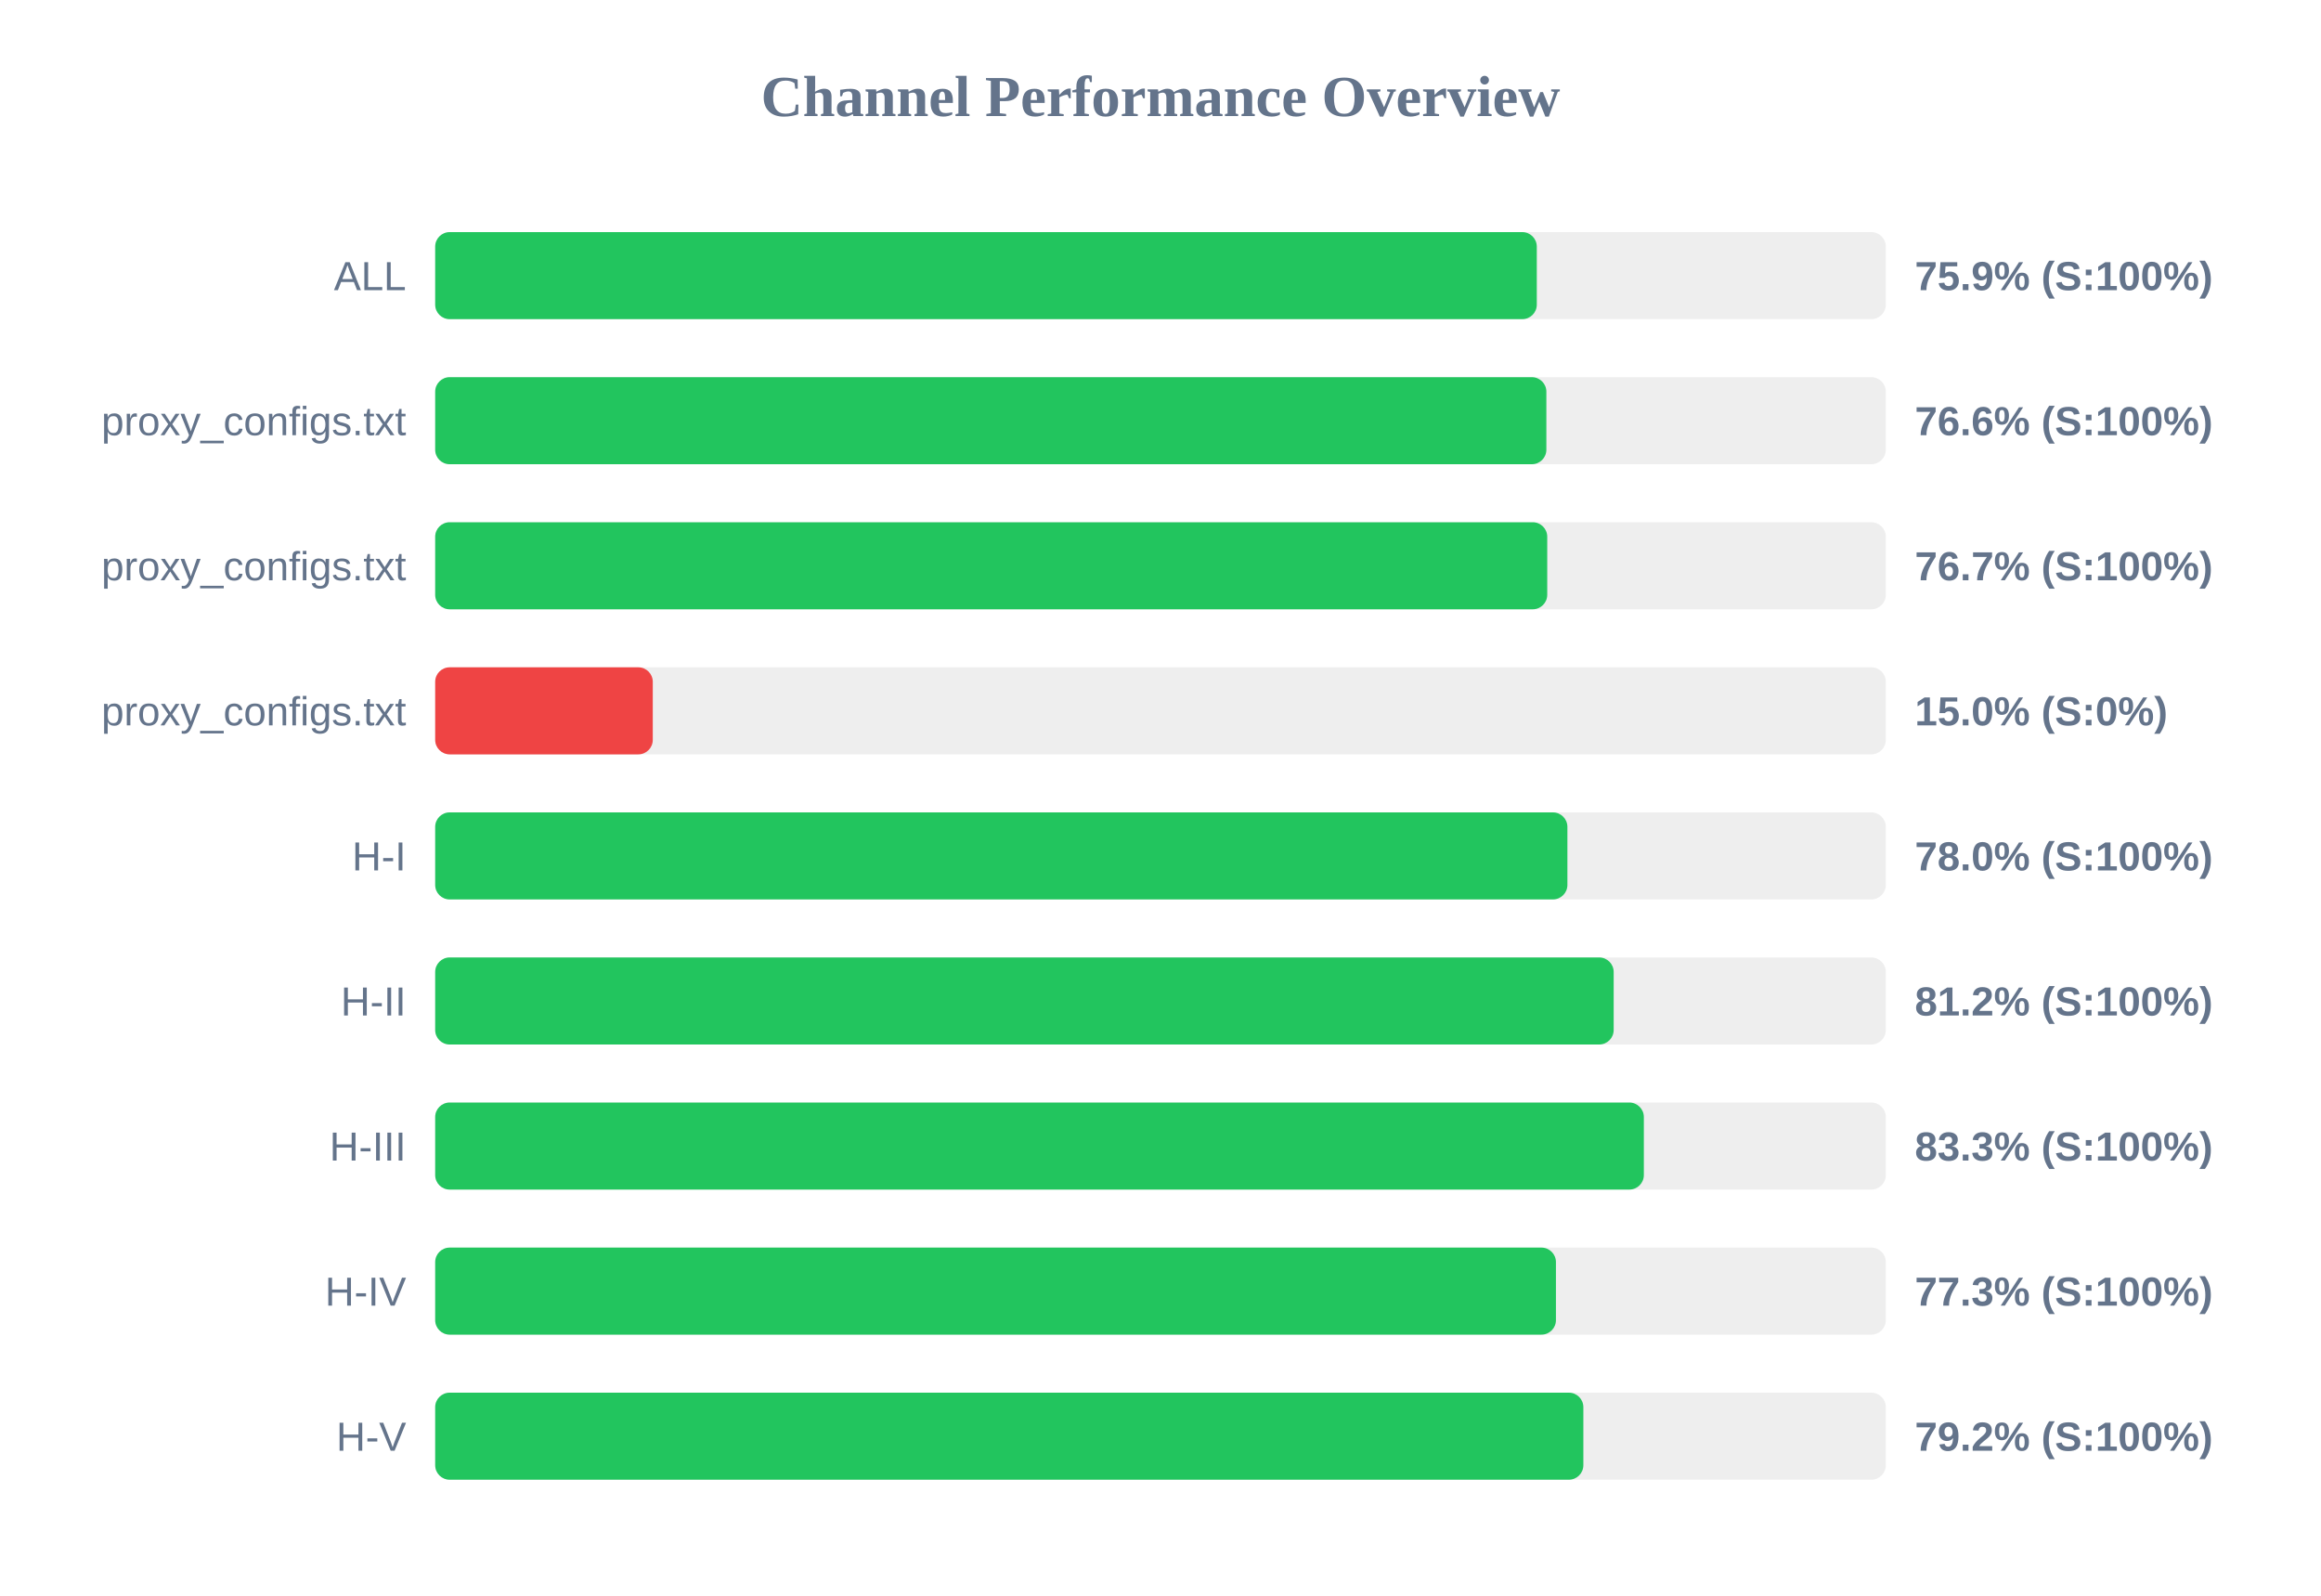
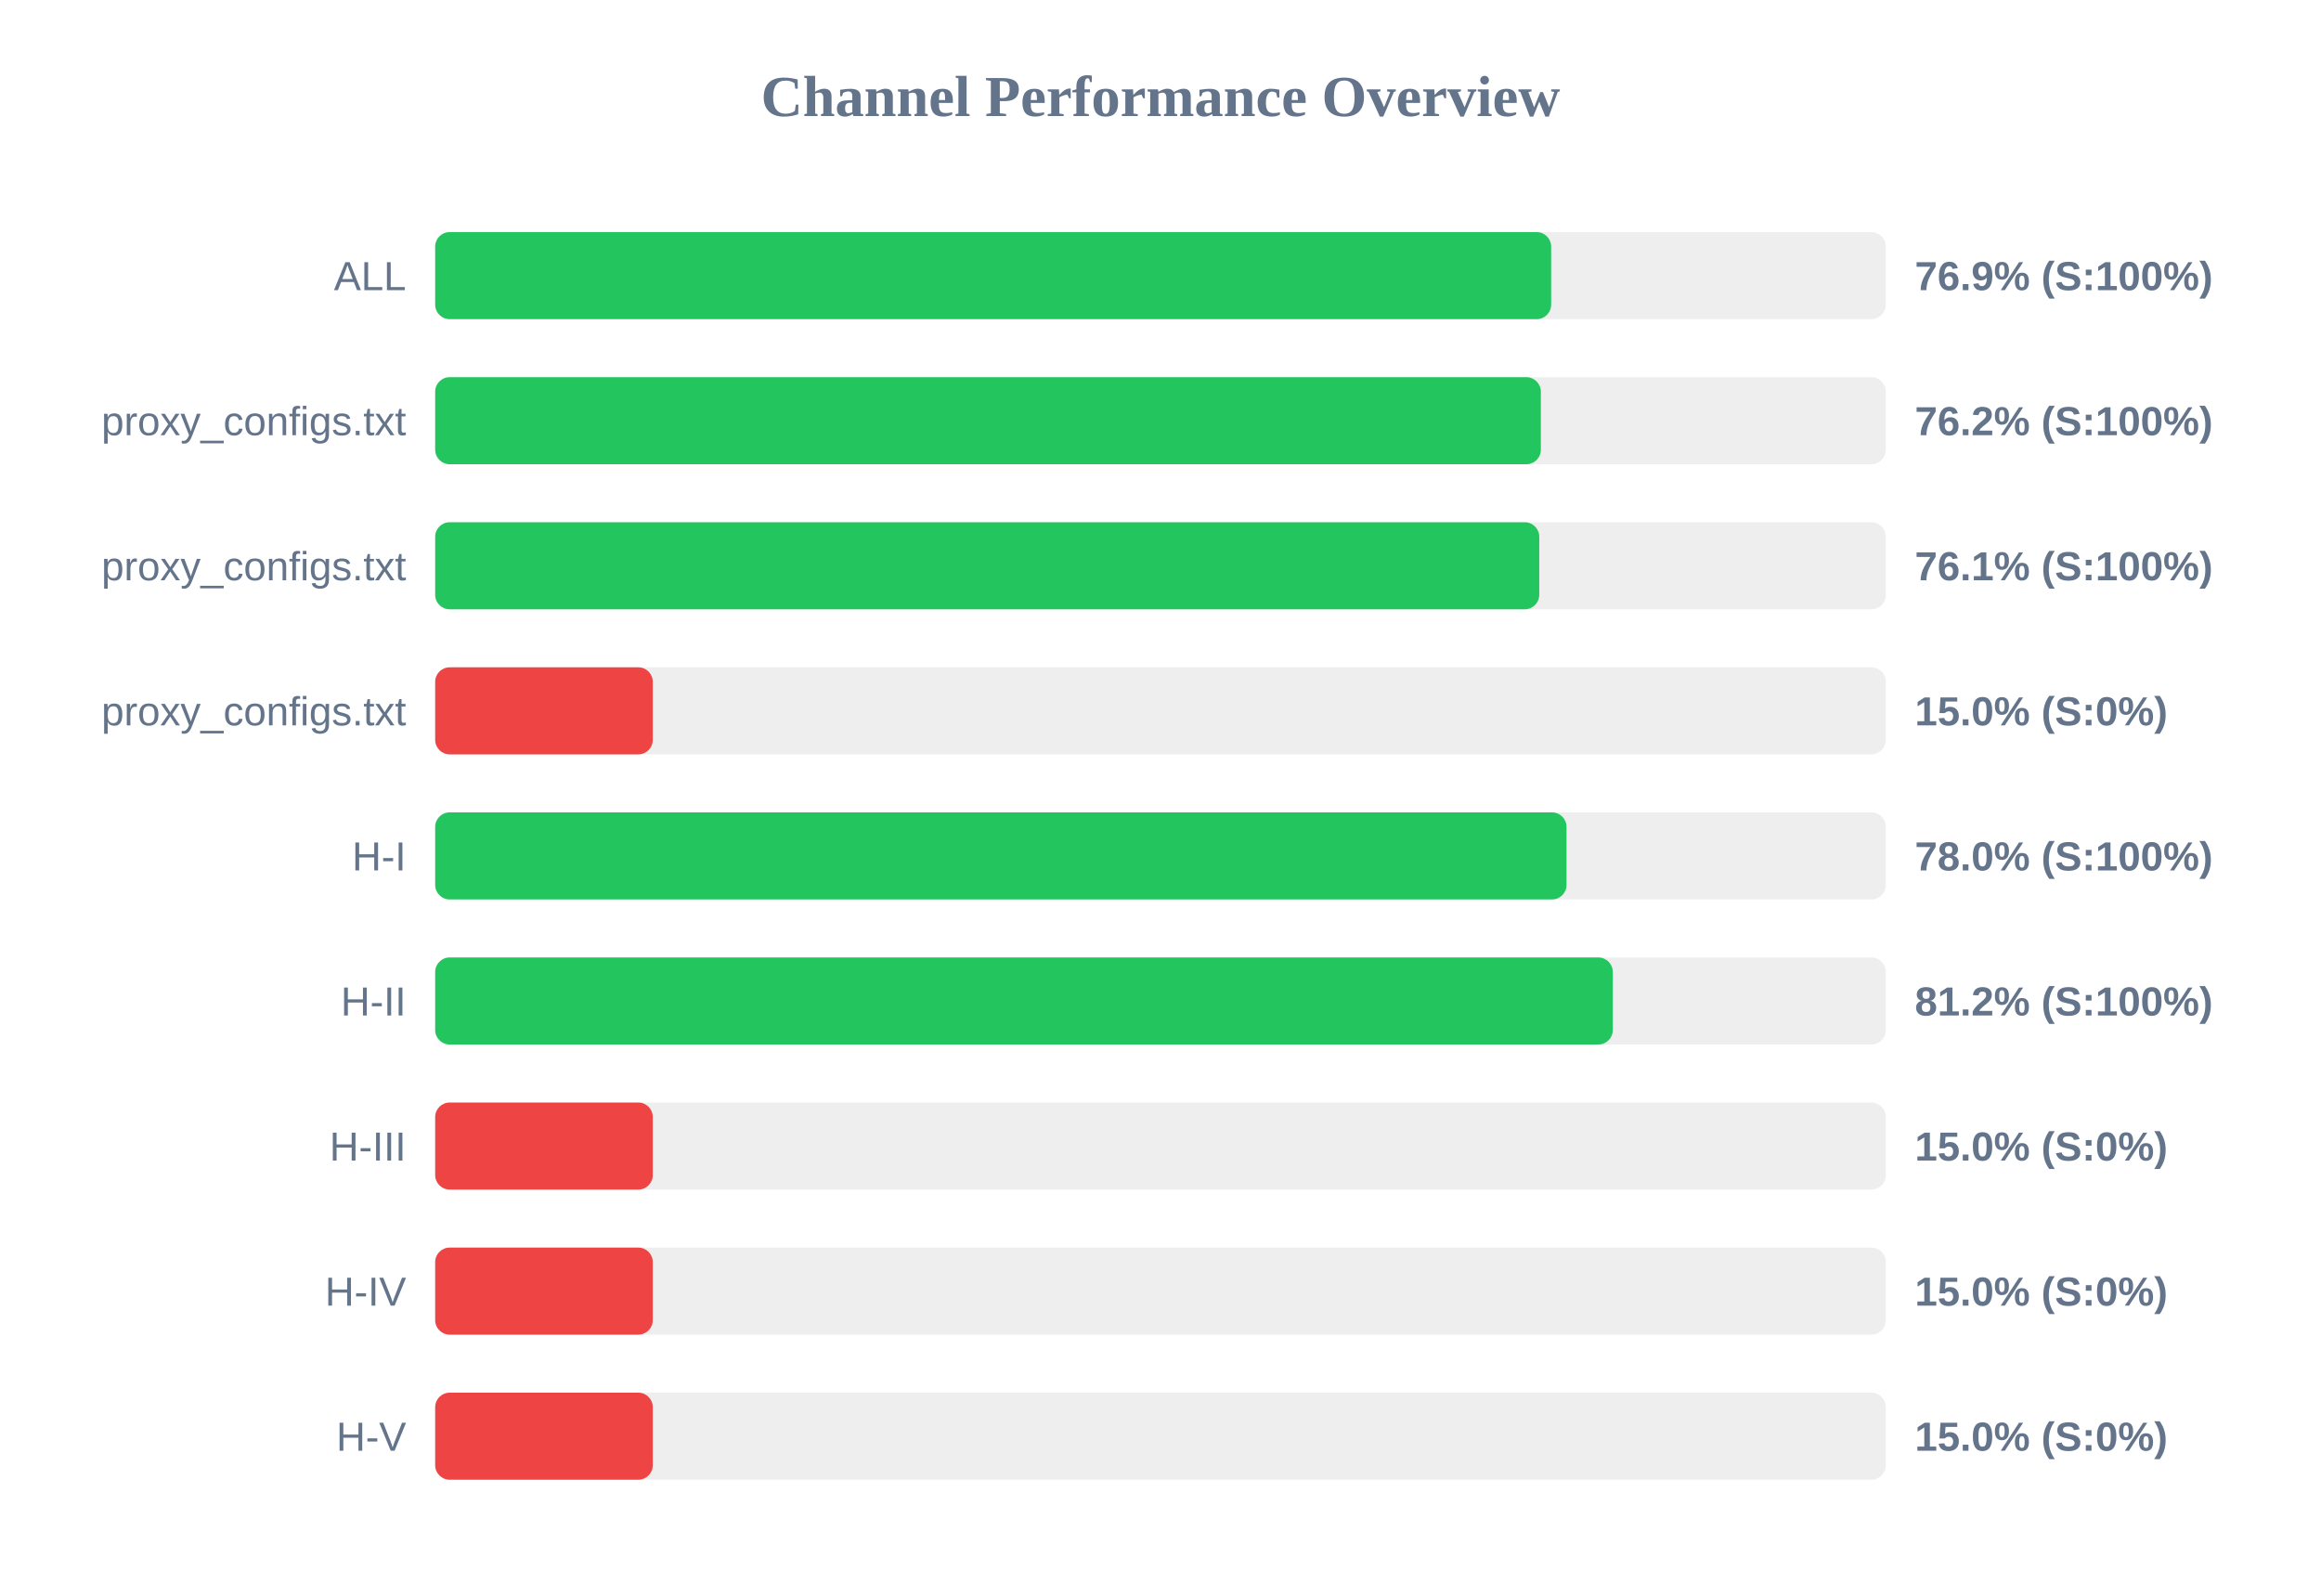
<svg xmlns="http://www.w3.org/2000/svg" width="800" height="550" version="1.1">
  <style>
        .row { font: 14px Arial; fill: #64748b; }
        .score { font: bold 14px Arial; fill: #64748b; }
    </style>
  <text x="400" y="40" text-anchor="middle" font-size="20px" font-weight="bold" fill="#64748b">Channel Performance Overview</text>
  <rect x="150" y="80" width="500" height="30" fill="#eee" rx="5" />
-   <rect x="150" y="80" width="379.7" height="30" fill="#22c55e" rx="5" />
+   <rect x="150" y="80" width="384.65" height="30" fill="#22c55e" rx="5" />
  <text x="140" y="100" text-anchor="end" class="row">ALL</text>
-   <text x="660" y="100" text-anchor="start" class="score">75.9% (S:100%)</text>
+   <text x="660" y="100" text-anchor="start" class="score">76.9% (S:100%)</text>
  <rect x="150" y="130" width="500" height="30" fill="#eee" rx="5" />
-   <rect x="150" y="130" width="383.0" height="30" fill="#22c55e" rx="5" />
+   <rect x="150" y="130" width="381.1" height="30" fill="#22c55e" rx="5" />
  <text x="140" y="150" text-anchor="end" class="row">proxy_configs.txt</text>
-   <text x="660" y="150" text-anchor="start" class="score">76.6% (S:100%)</text>
+   <text x="660" y="150" text-anchor="start" class="score">76.2% (S:100%)</text>
  <rect x="150" y="180" width="500" height="30" fill="#eee" rx="5" />
-   <rect x="150" y="180" width="383.3" height="30" fill="#22c55e" rx="5" />
+   <rect x="150" y="180" width="380.55" height="30" fill="#22c55e" rx="5" />
  <text x="140" y="200" text-anchor="end" class="row">proxy_configs.txt</text>
-   <text x="660" y="200" text-anchor="start" class="score">76.7% (S:100%)</text>
+   <text x="660" y="200" text-anchor="start" class="score">76.1% (S:100%)</text>
  <rect x="150" y="230" width="500" height="30" fill="#eee" rx="5" />
  <rect x="150" y="230" width="75.0" height="30" fill="#ef4444" rx="5" />
  <text x="140" y="250" text-anchor="end" class="row">proxy_configs.txt</text>
  <text x="660" y="250" text-anchor="start" class="score">15.0% (S:0%)</text>
  <rect x="150" y="280" width="500" height="30" fill="#eee" rx="5" />
-   <rect x="150" y="280" width="390.25" height="30" fill="#22c55e" rx="5" />
+   <rect x="150" y="280" width="389.95" height="30" fill="#22c55e" rx="5" />
  <text x="140" y="300" text-anchor="end" class="row">H-I</text>
  <text x="660" y="300" text-anchor="start" class="score">78.0% (S:100%)</text>
  <rect x="150" y="330" width="500" height="30" fill="#eee" rx="5" />
-   <rect x="150" y="330" width="406.2" height="30" fill="#22c55e" rx="5" />
+   <rect x="150" y="330" width="405.9" height="30" fill="#22c55e" rx="5" />
  <text x="140" y="350" text-anchor="end" class="row">H-II</text>
  <text x="660" y="350" text-anchor="start" class="score">81.2% (S:100%)</text>
  <rect x="150" y="380" width="500" height="30" fill="#eee" rx="5" />
-   <rect x="150" y="380" width="416.6" height="30" fill="#22c55e" rx="5" />
+   <rect x="150" y="380" width="75.0" height="30" fill="#ef4444" rx="5" />
  <text x="140" y="400" text-anchor="end" class="row">H-III</text>
-   <text x="660" y="400" text-anchor="start" class="score">83.3% (S:100%)</text>
+   <text x="660" y="400" text-anchor="start" class="score">15.0% (S:0%)</text>
  <rect x="150" y="430" width="500" height="30" fill="#eee" rx="5" />
-   <rect x="150" y="430" width="386.3" height="30" fill="#22c55e" rx="5" />
+   <rect x="150" y="430" width="75.0" height="30" fill="#ef4444" rx="5" />
  <text x="140" y="450" text-anchor="end" class="row">H-IV</text>
-   <text x="660" y="450" text-anchor="start" class="score">77.3% (S:100%)</text>
+   <text x="660" y="450" text-anchor="start" class="score">15.0% (S:0%)</text>
  <rect x="150" y="480" width="500" height="30" fill="#eee" rx="5" />
-   <rect x="150" y="480" width="395.75" height="30" fill="#22c55e" rx="5" />
+   <rect x="150" y="480" width="75.0" height="30" fill="#ef4444" rx="5" />
  <text x="140" y="500" text-anchor="end" class="row">H-V</text>
-   <text x="660" y="500" text-anchor="start" class="score">79.2% (S:100%)</text>
+   <text x="660" y="500" text-anchor="start" class="score">15.0% (S:0%)</text>
</svg>
